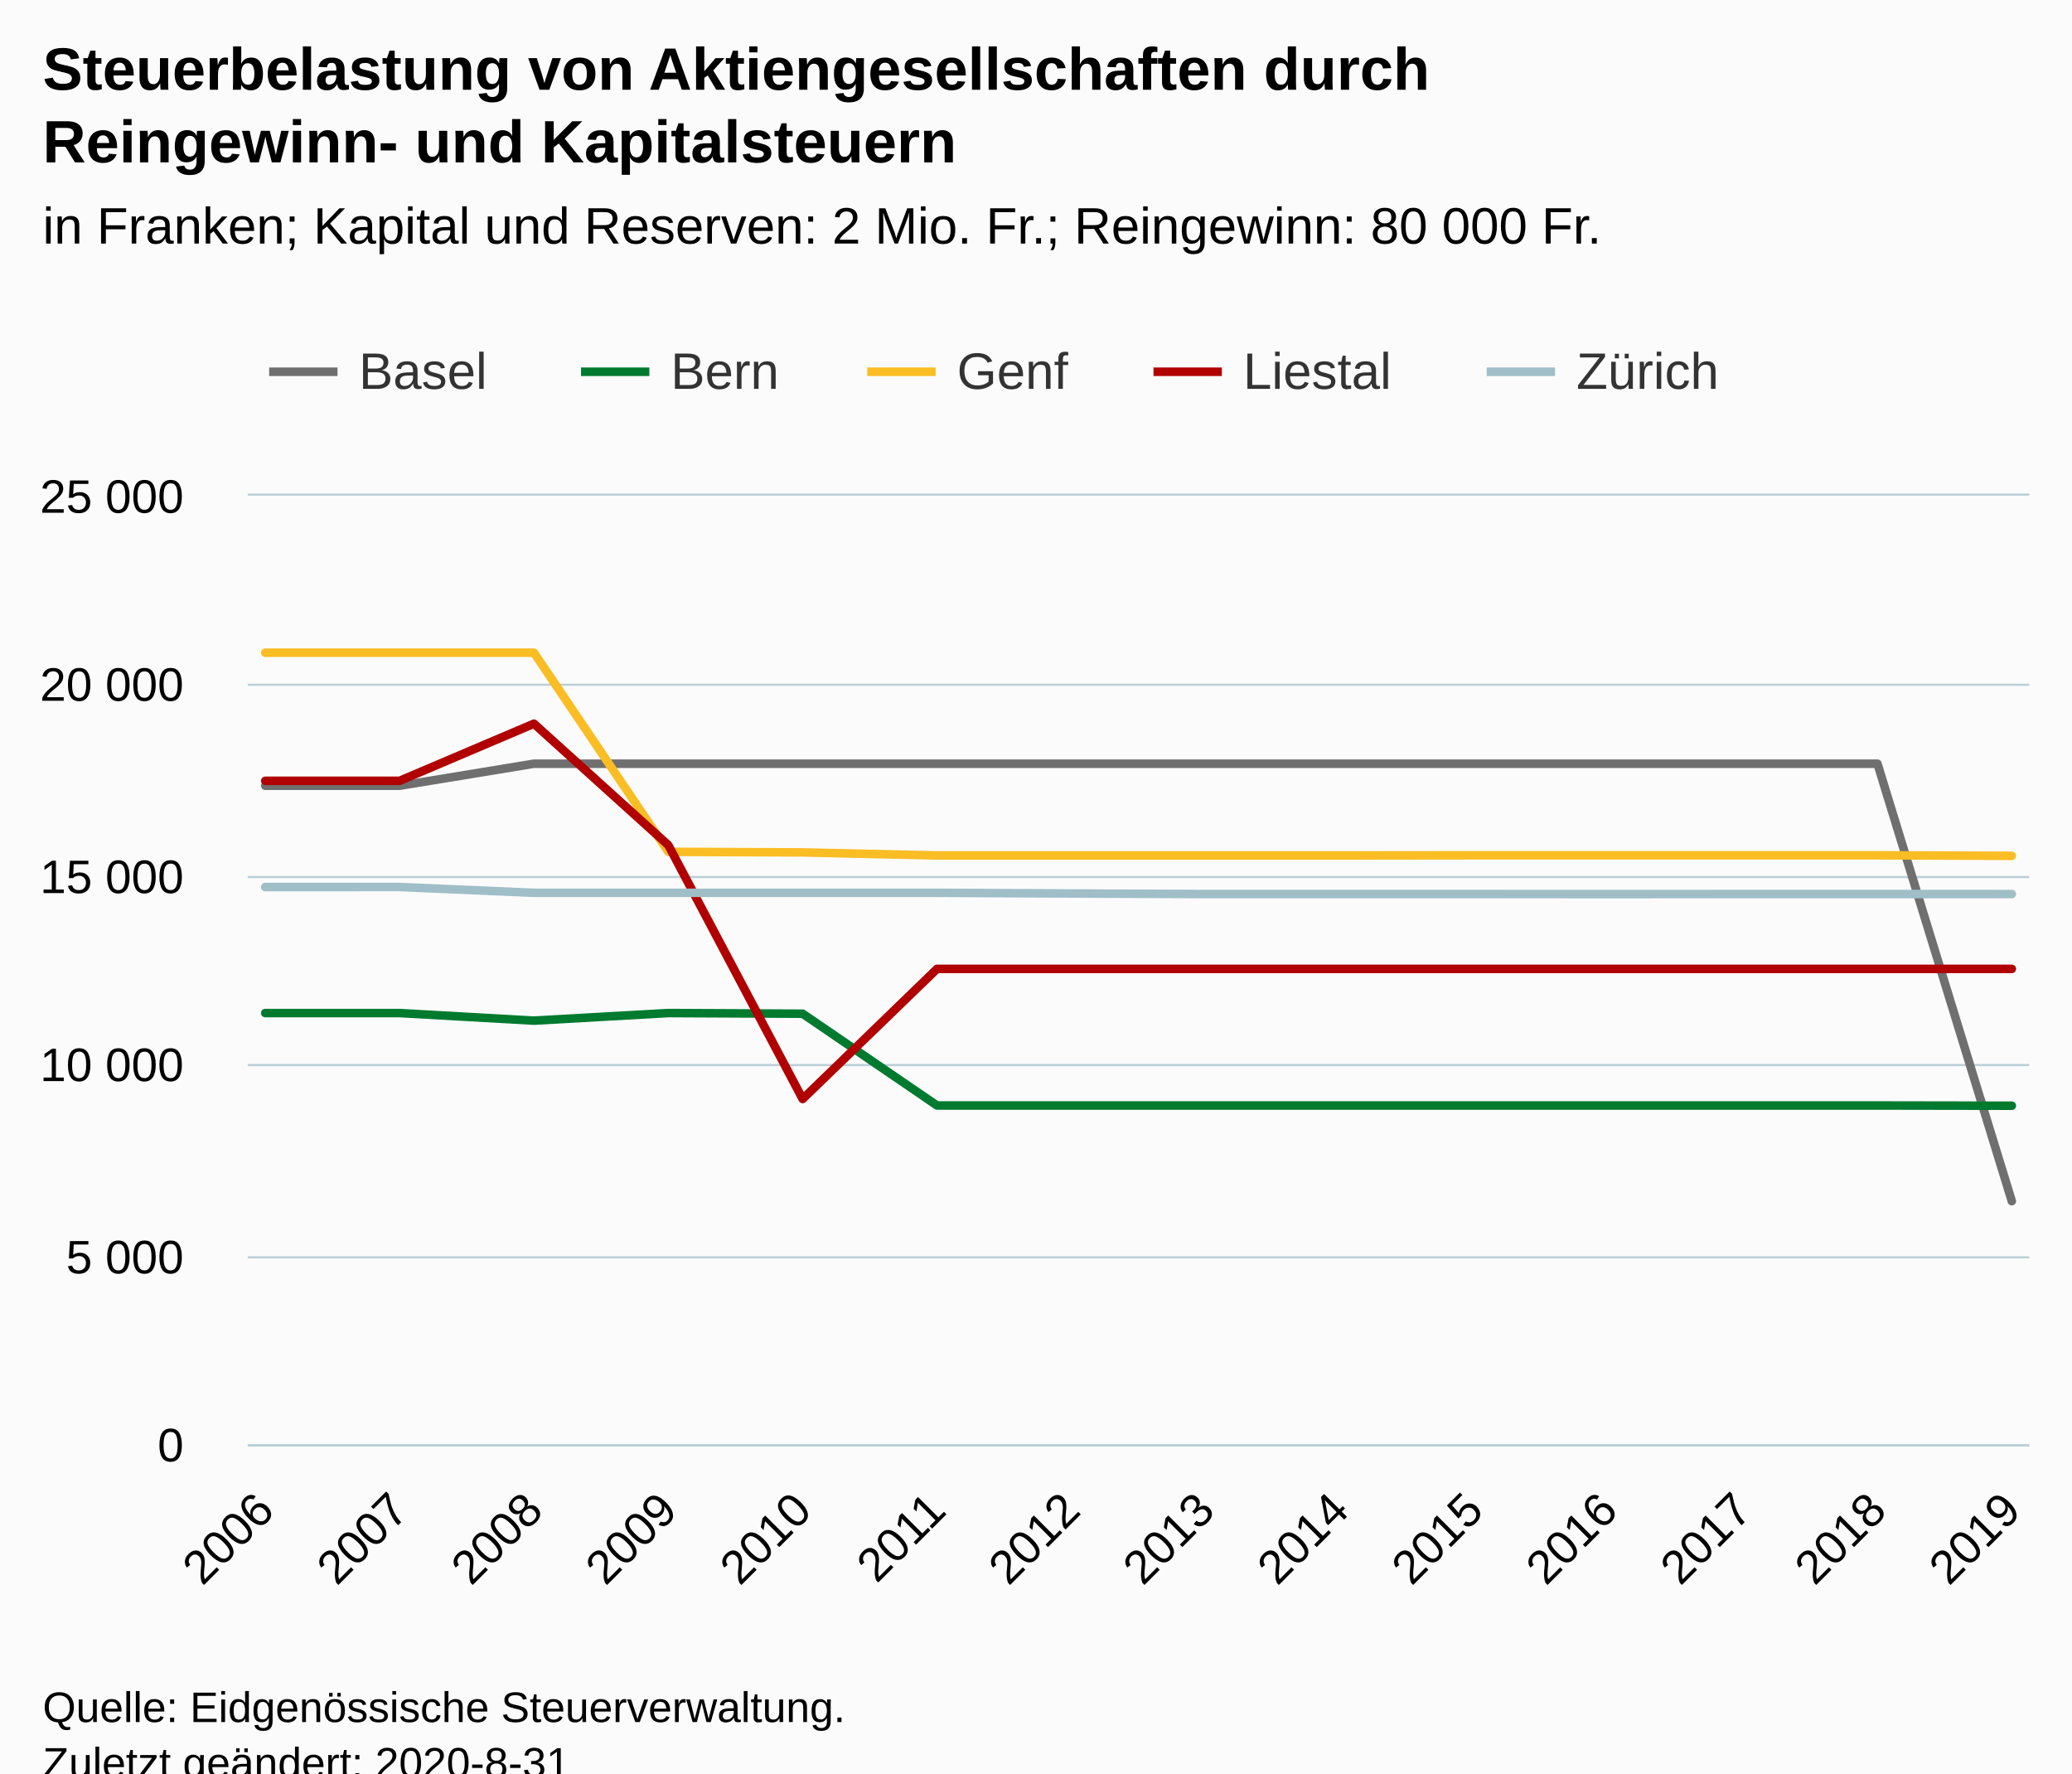
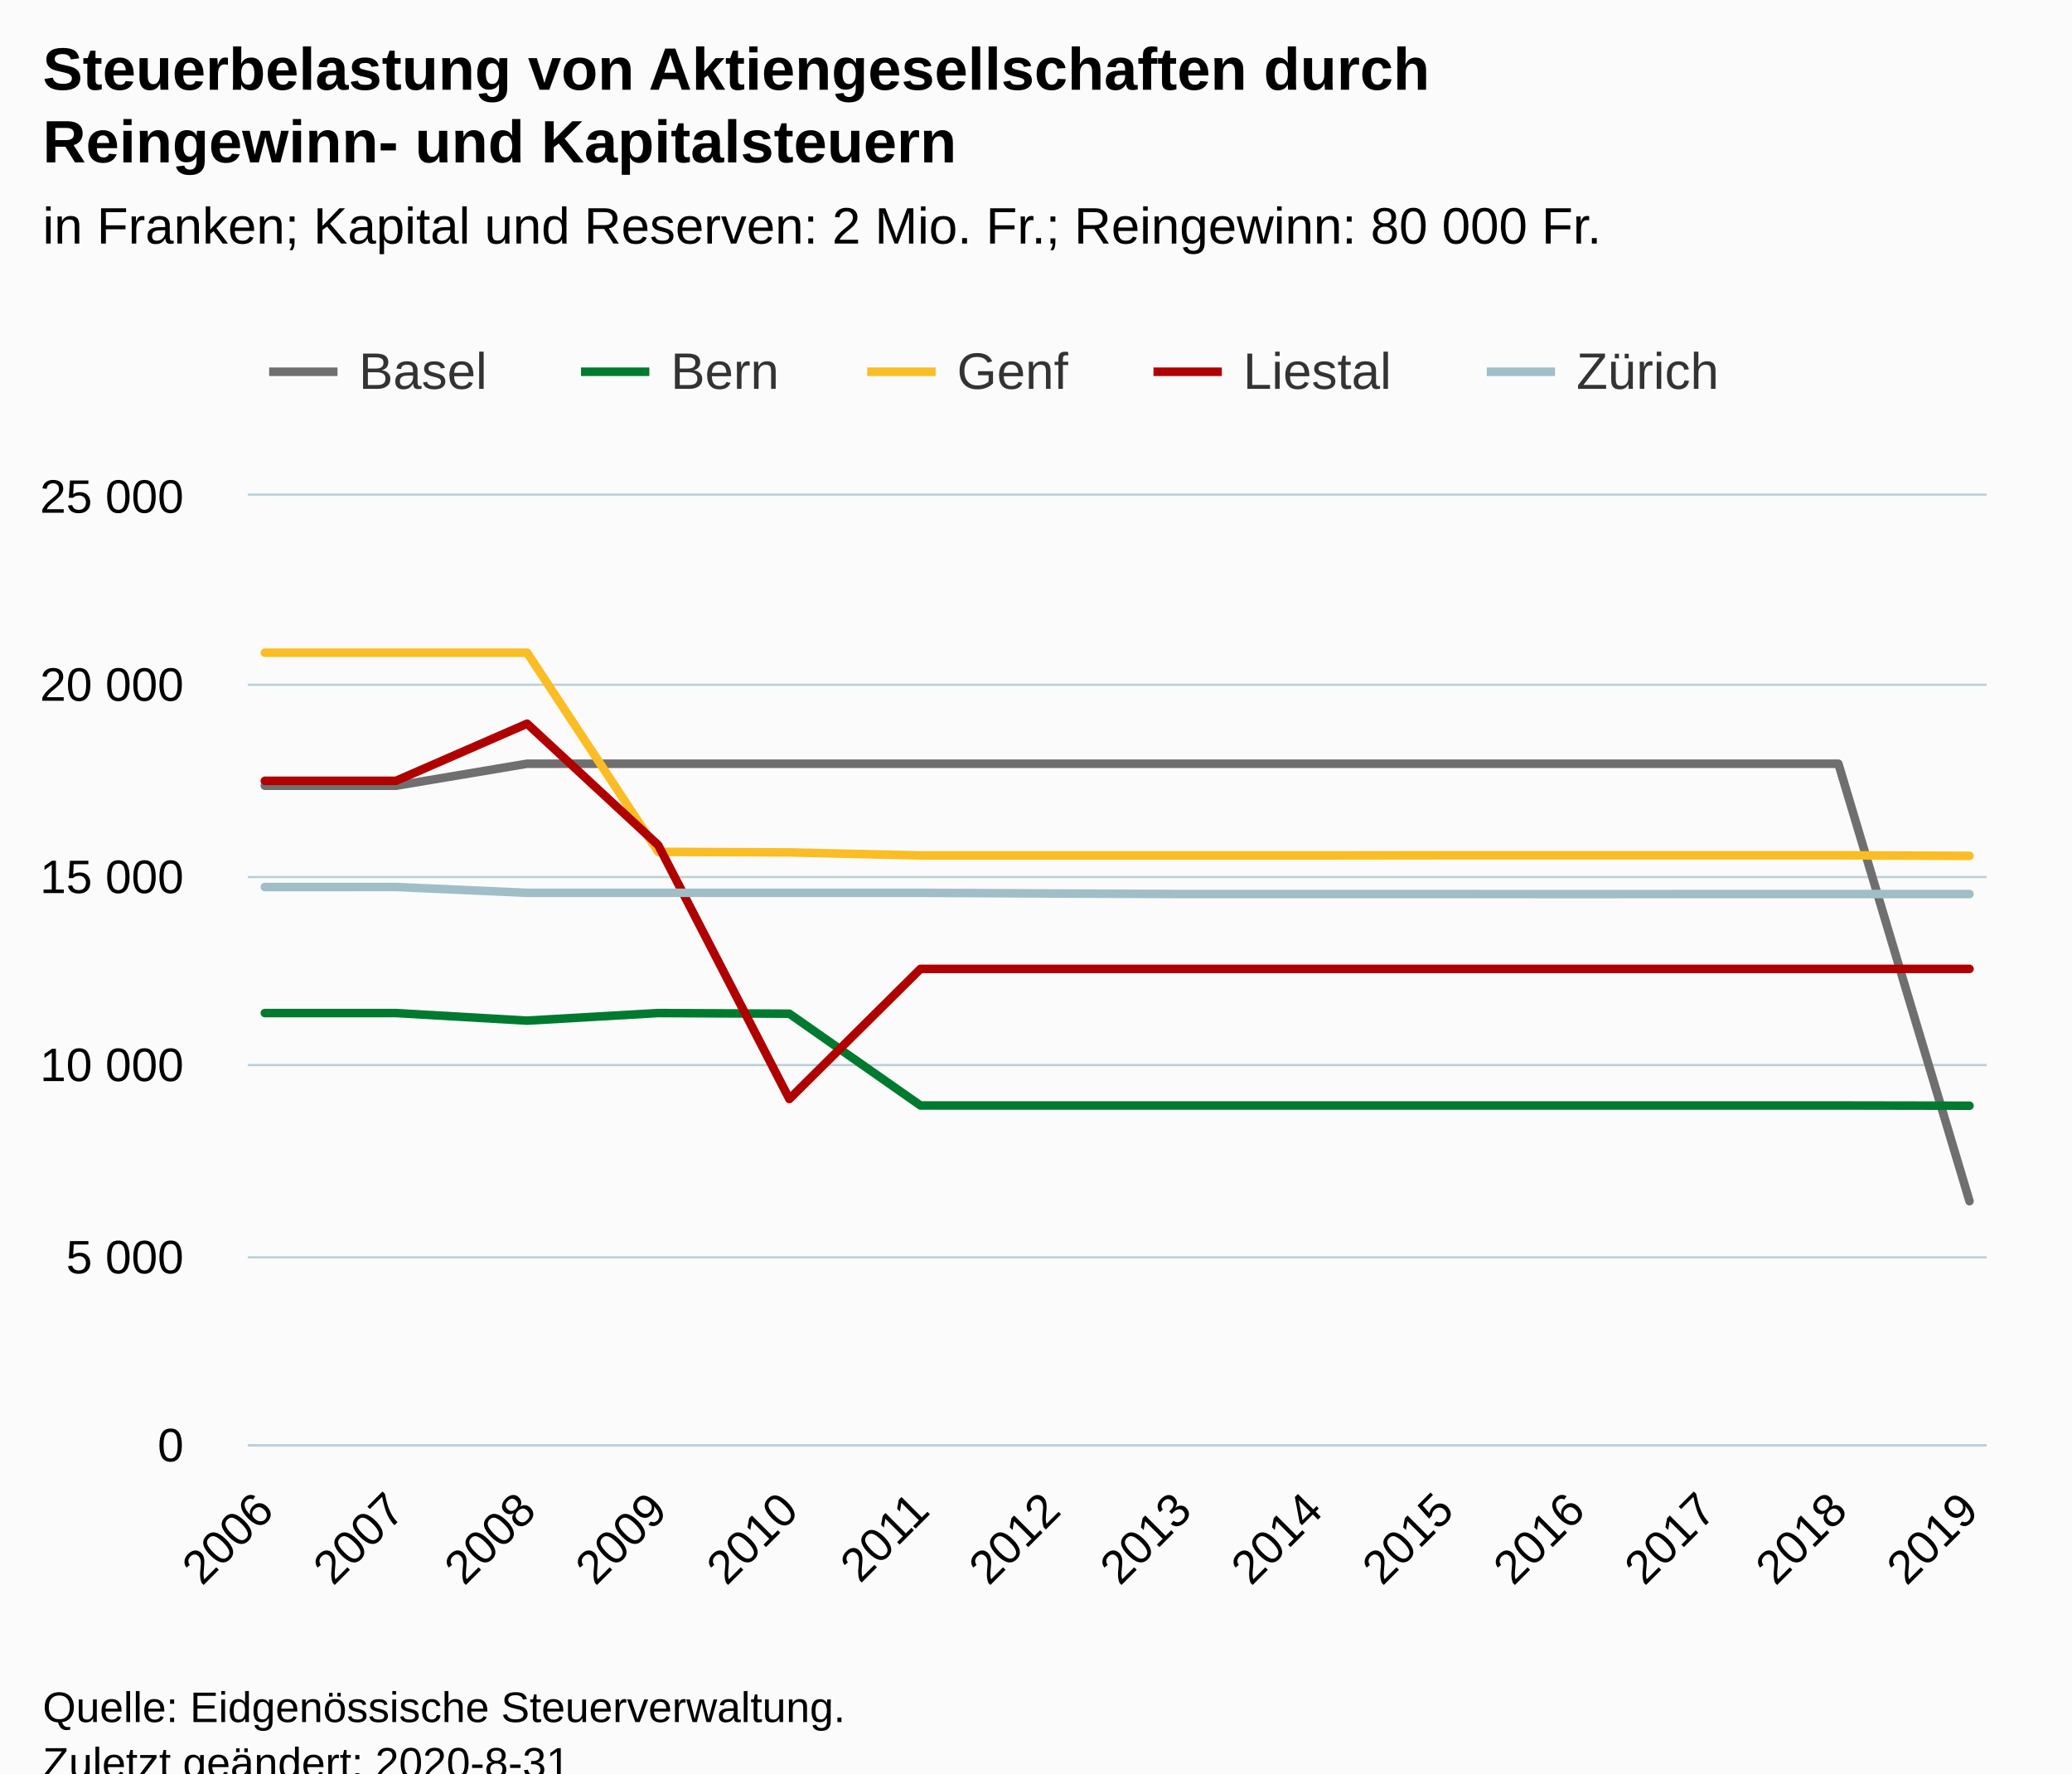
<svg xmlns="http://www.w3.org/2000/svg" version="1.1" class="highcharts-root" style="font-family:Arial;font-size:12px;" viewBox="0 0 485 415">
  <defs>
-     <clipPath id="highcharts-yt3orbr-76-">
-       <rect x="0" y="0" width="417" height="222" fill="none" />
+     <clipPath id="highcharts-zvjpyqu-77-">
+       <rect x="0" y="0" width="407" height="222" fill="none" />
    </clipPath>
-     <clipPath id="highcharts-yt3orbr-91-">
-       <rect x="0" y="0" width="417" height="222" fill="none" />
+     <clipPath id="highcharts-zvjpyqu-92-">
+       <rect x="0" y="0" width="407" height="222" fill="none" />
+     </clipPath>
+     <clipPath id="highcharts-zvjpyqu-149-">
+       <rect x="58" y="116" width="407" height="222" fill="none" />
    </clipPath>
  </defs>
  <rect fill="#fbfbfb" class="highcharts-background" x="0" y="0" width="485" height="428" rx="0" ry="0" />
-   <rect fill="none" class="highcharts-plot-background" x="58" y="116" width="417" height="222" />
+   <rect fill="none" class="highcharts-plot-background" x="58" y="116" width="407" height="222" />
  <g class="highcharts-pane-group" data-z-index="0" />
  <g class="highcharts-grid highcharts-xaxis-grid" data-z-index="1">
    <path fill="none" data-z-index="1" class="highcharts-grid-line" d="M 61.5 116 L 61.5 338" opacity="1" />
-     <path fill="none" data-z-index="1" class="highcharts-grid-line" d="M 93.5 116 L 93.5 338" opacity="1" />
-     <path fill="none" data-z-index="1" class="highcharts-grid-line" d="M 124.5 116 L 124.5 338" opacity="1" />
-     <path fill="none" data-z-index="1" class="highcharts-grid-line" d="M 155.5 116 L 155.5 338" opacity="1" />
-     <path fill="none" data-z-index="1" class="highcharts-grid-line" d="M 187.5 116 L 187.5 338" opacity="1" />
-     <path fill="none" data-z-index="1" class="highcharts-grid-line" d="M 218.5 116 L 218.5 338" opacity="1" />
-     <path fill="none" data-z-index="1" class="highcharts-grid-line" d="M 250.5 116 L 250.5 338" opacity="1" />
-     <path fill="none" data-z-index="1" class="highcharts-grid-line" d="M 281.5 116 L 281.5 338" opacity="1" />
-     <path fill="none" data-z-index="1" class="highcharts-grid-line" d="M 313.5 116 L 313.5 338" opacity="1" />
-     <path fill="none" data-z-index="1" class="highcharts-grid-line" d="M 344.5 116 L 344.5 338" opacity="1" />
-     <path fill="none" data-z-index="1" class="highcharts-grid-line" d="M 376.5 116 L 376.5 338" opacity="1" />
-     <path fill="none" data-z-index="1" class="highcharts-grid-line" d="M 407.5 116 L 407.5 338" opacity="1" />
-     <path fill="none" data-z-index="1" class="highcharts-grid-line" d="M 438.5 116 L 438.5 338" opacity="1" />
-     <path fill="none" data-z-index="1" class="highcharts-grid-line" d="M 470.5 116 L 470.5 338" opacity="1" />
+     <path fill="none" data-z-index="1" class="highcharts-grid-line" d="M 92.5 116 L 92.5 338" opacity="1" />
+     <path fill="none" data-z-index="1" class="highcharts-grid-line" d="M 122.5 116 L 122.5 338" opacity="1" />
+     <path fill="none" data-z-index="1" class="highcharts-grid-line" d="M 153.5 116 L 153.5 338" opacity="1" />
+     <path fill="none" data-z-index="1" class="highcharts-grid-line" d="M 184.5 116 L 184.5 338" opacity="1" />
+     <path fill="none" data-z-index="1" class="highcharts-grid-line" d="M 214.5 116 L 214.5 338" opacity="1" />
+     <path fill="none" data-z-index="1" class="highcharts-grid-line" d="M 245.5 116 L 245.5 338" opacity="1" />
+     <path fill="none" data-z-index="1" class="highcharts-grid-line" d="M 276.5 116 L 276.5 338" opacity="1" />
+     <path fill="none" data-z-index="1" class="highcharts-grid-line" d="M 307.5 116 L 307.5 338" opacity="1" />
+     <path fill="none" data-z-index="1" class="highcharts-grid-line" d="M 337.5 116 L 337.5 338" opacity="1" />
+     <path fill="none" data-z-index="1" class="highcharts-grid-line" d="M 368.5 116 L 368.5 338" opacity="1" />
+     <path fill="none" data-z-index="1" class="highcharts-grid-line" d="M 399.5 116 L 399.5 338" opacity="1" />
+     <path fill="none" data-z-index="1" class="highcharts-grid-line" d="M 429.5 116 L 429.5 338" opacity="1" />
+     <path fill="none" data-z-index="1" class="highcharts-grid-line" d="M 460.5 116 L 460.5 338" opacity="1" />
  </g>
  <g class="highcharts-grid highcharts-yaxis-grid" data-z-index="1">
-     <path fill="none" stroke="#B9CFD7" stroke-width="0.5" data-z-index="1" class="highcharts-grid-line" d="M 58 338.25 L 475 338.25" opacity="1" />
-     <path fill="none" stroke="#B9CFD7" stroke-width="0.5" data-z-index="1" class="highcharts-grid-line" d="M 58 294.25 L 475 294.25" opacity="1" />
-     <path fill="none" stroke="#B9CFD7" stroke-width="0.5" data-z-index="1" class="highcharts-grid-line" d="M 58 249.25 L 475 249.25" opacity="1" />
-     <path fill="none" stroke="#B9CFD7" stroke-width="0.5" data-z-index="1" class="highcharts-grid-line" d="M 58 205.25 L 475 205.25" opacity="1" />
-     <path fill="none" stroke="#B9CFD7" stroke-width="0.5" data-z-index="1" class="highcharts-grid-line" d="M 58 160.25 L 475 160.25" opacity="1" />
-     <path fill="none" stroke="#B9CFD7" stroke-width="0.5" data-z-index="1" class="highcharts-grid-line" d="M 58 115.75 L 475 115.75" opacity="1" />
+     <path fill="none" stroke="#B9CFD7" stroke-width="0.5" data-z-index="1" class="highcharts-grid-line" d="M 58 338.25 L 465 338.25" opacity="1" />
+     <path fill="none" stroke="#B9CFD7" stroke-width="0.5" data-z-index="1" class="highcharts-grid-line" d="M 58 294.25 L 465 294.25" opacity="1" />
+     <path fill="none" stroke="#B9CFD7" stroke-width="0.5" data-z-index="1" class="highcharts-grid-line" d="M 58 249.25 L 465 249.25" opacity="1" />
+     <path fill="none" stroke="#B9CFD7" stroke-width="0.5" data-z-index="1" class="highcharts-grid-line" d="M 58 205.25 L 465 205.25" opacity="1" />
+     <path fill="none" stroke="#B9CFD7" stroke-width="0.5" data-z-index="1" class="highcharts-grid-line" d="M 58 160.25 L 465 160.25" opacity="1" />
+     <path fill="none" stroke="#B9CFD7" stroke-width="0.5" data-z-index="1" class="highcharts-grid-line" d="M 58 115.75 L 465 115.75" opacity="1" />
  </g>
-   <rect fill="none" class="highcharts-plot-border" data-z-index="1" x="58" y="116" width="417" height="222" />
+   <rect fill="none" class="highcharts-plot-border" data-z-index="1" x="58" y="116" width="407" height="222" />
  <g class="highcharts-axis highcharts-xaxis" data-z-index="2">
-     <path fill="none" class="highcharts-axis-line" stroke="#B9CFD7" stroke-width="0.5" data-z-index="7" d="M 58 338.25 L 475 338.25" />
+     <path fill="none" class="highcharts-axis-line" stroke="#B9CFD7" stroke-width="0.5" data-z-index="7" d="M 58 338.25 L 465 338.25" />
  </g>
  <g class="highcharts-axis highcharts-yaxis" data-z-index="2">
    <path fill="none" class="highcharts-axis-line" data-z-index="7" d="M 58 116 L 58 338" />
  </g>
  <g class="highcharts-series-group" data-z-index="3">
-     <g class="highcharts-series highcharts-series-0 highcharts-line-series" data-z-index="0.1" opacity="1" transform="translate(58,116) scale(1 1)" clip-path="url(#highcharts-yt3orbr-91-)">
-       <path fill="none" d="M 4.088 67.888 L 35.536 67.888 L 66.984 62.728 L 98.432 62.728 L 129.88 62.728 L 161.328 62.728 L 192.776 62.728 L 224.224 62.728 L 255.672 62.728 L 287.12 62.728 L 318.568 62.728 L 350.016 62.728 L 381.464 62.728 L 412.912 165.106" class="highcharts-graph" data-z-index="1" stroke="#6F6F6F" stroke-width="2" stroke-linejoin="round" stroke-linecap="round" />
+     <g class="highcharts-series highcharts-series-0 highcharts-line-series" data-z-index="0.1" opacity="1" transform="translate(58,116) scale(1 1)" clip-path="url(#highcharts-zvjpyqu-92-)">
+       <path fill="none" d="M 3.99 67.888 L 34.684 67.888 L 65.378 62.728 L 96.072 62.728 L 126.765 62.728 L 157.459 62.728 L 188.153 62.728 L 218.847 62.728 L 249.541 62.728 L 280.235 62.728 L 310.928 62.728 L 341.622 62.728 L 372.316 62.728 L 403.01 165.106" class="highcharts-graph" data-z-index="1" stroke="#6F6F6F" stroke-width="2" stroke-linejoin="round" stroke-linecap="round" />
    </g>
    <g class="highcharts-markers highcharts-series-0 highcharts-line-series" data-z-index="0.1" opacity="1" transform="translate(58,116) scale(1 1)" clip-path="none" />
-     <g class="highcharts-series highcharts-series-1 highcharts-line-series" data-z-index="0.1" opacity="1" transform="translate(58,116) scale(1 1)" clip-path="url(#highcharts-yt3orbr-91-)">
-       <path fill="none" d="M 4.088 121.079 L 35.536 121.079 L 66.984 122.855 L 98.432 121.079 L 129.88 121.23 L 161.328 142.71 L 192.776 142.71 L 224.224 142.71 L 255.672 142.71 L 287.12 142.71 L 318.568 142.71 L 350.016 142.71 L 381.464 142.71 L 412.912 142.764" class="highcharts-graph" data-z-index="1" stroke="#007a2f" stroke-width="2" stroke-linejoin="round" stroke-linecap="round" />
+     <g class="highcharts-series highcharts-series-1 highcharts-line-series" data-z-index="0.1" opacity="1" transform="translate(58,116) scale(1 1)" clip-path="url(#highcharts-zvjpyqu-92-)">
+       <path fill="none" d="M 3.99 121.079 L 34.684 121.079 L 65.378 122.855 L 96.072 121.079 L 126.765 121.23 L 157.459 142.71 L 188.153 142.71 L 218.847 142.71 L 249.541 142.71 L 280.235 142.71 L 310.928 142.71 L 341.622 142.71 L 372.316 142.71 L 403.01 142.764" class="highcharts-graph" data-z-index="1" stroke="#007a2f" stroke-width="2" stroke-linejoin="round" stroke-linecap="round" />
    </g>
    <g class="highcharts-markers highcharts-series-1 highcharts-line-series" data-z-index="0.1" opacity="1" transform="translate(58,116) scale(1 1)" clip-path="none" />
-     <g class="highcharts-series highcharts-series-2 highcharts-line-series" data-z-index="0.1" opacity="1" transform="translate(58,116) scale(1 1)" clip-path="url(#highcharts-yt3orbr-91-)">
-       <path fill="none" d="M 4.088 36.745 L 35.536 36.745 L 66.984 36.745 L 98.432 83.348 L 129.88 83.481 L 161.328 84.191 L 192.776 84.191 L 224.224 84.191 L 255.672 84.191 L 287.12 84.156 L 318.568 84.156 L 350.016 84.156 L 381.464 84.156 L 412.912 84.289" class="highcharts-graph" data-z-index="1" stroke="#FABD24" stroke-width="2" stroke-linejoin="round" stroke-linecap="round" />
+     <g class="highcharts-series highcharts-series-2 highcharts-line-series" data-z-index="0.1" opacity="1" transform="translate(58,116) scale(1 1)" clip-path="url(#highcharts-zvjpyqu-92-)">
+       <path fill="none" d="M 3.99 36.745 L 34.684 36.745 L 65.378 36.745 L 96.072 83.348 L 126.765 83.481 L 157.459 84.191 L 188.153 84.191 L 218.847 84.191 L 249.541 84.191 L 280.235 84.156 L 310.928 84.156 L 341.622 84.156 L 372.316 84.156 L 403.01 84.289" class="highcharts-graph" data-z-index="1" stroke="#FABD24" stroke-width="2" stroke-linejoin="round" stroke-linecap="round" />
    </g>
    <g class="highcharts-markers highcharts-series-2 highcharts-line-series" data-z-index="0.1" opacity="1" transform="translate(58,116) scale(1 1)" clip-path="none" />
-     <g class="highcharts-series highcharts-series-3 highcharts-line-series" data-z-index="0.1" opacity="1" transform="translate(58,116) scale(1 1)" clip-path="url(#highcharts-yt3orbr-91-)">
-       <path fill="none" d="M 4.088 66.733 L 35.536 66.733 L 66.984 53.36 L 98.432 81.785 L 129.88 141.192 L 161.328 110.742 L 192.776 110.742 L 224.224 110.742 L 255.672 110.742 L 287.12 110.742 L 318.568 110.742 L 350.016 110.742 L 381.464 110.742 L 412.912 110.742" class="highcharts-graph" data-z-index="1" stroke="#b00000" stroke-width="2" stroke-linejoin="round" stroke-linecap="round" />
+     <g class="highcharts-series highcharts-series-3 highcharts-line-series" data-z-index="0.1" opacity="1" transform="translate(58,116) scale(1 1)" clip-path="url(#highcharts-zvjpyqu-92-)">
+       <path fill="none" d="M 3.99 66.733 L 34.684 66.733 L 65.378 53.36 L 96.072 81.785 L 126.765 141.192 L 157.459 110.742 L 188.153 110.742 L 218.847 110.742 L 249.541 110.742 L 280.235 110.742 L 310.928 110.742 L 341.622 110.742 L 372.316 110.742 L 403.01 110.742" class="highcharts-graph" data-z-index="1" stroke="#b00000" stroke-width="2" stroke-linejoin="round" stroke-linecap="round" />
    </g>
    <g class="highcharts-markers highcharts-series-3 highcharts-line-series" data-z-index="0.1" opacity="1" transform="translate(58,116) scale(1 1)" clip-path="none" />
-     <g class="highcharts-series highcharts-series-4 highcharts-line-series" data-z-index="0.1" opacity="1" transform="translate(58,116) scale(1 1)" clip-path="url(#highcharts-yt3orbr-91-)">
-       <path fill="none" d="M 4.088 91.588 L 35.536 91.579 L 66.984 92.938 L 98.432 92.938 L 129.88 92.938 L 161.328 92.938 L 192.776 93.098 L 224.224 93.231 L 255.672 93.231 L 287.12 93.231 L 318.568 93.24 L 350.016 93.231 L 381.464 93.231 L 412.912 93.231" class="highcharts-graph" data-z-index="1" stroke="#a0bec8" stroke-width="2" stroke-linejoin="round" stroke-linecap="round" />
+     <g class="highcharts-series highcharts-series-4 highcharts-line-series" data-z-index="0.1" opacity="1" transform="translate(58,116) scale(1 1)" clip-path="url(#highcharts-zvjpyqu-92-)">
+       <path fill="none" d="M 3.99 91.588 L 34.684 91.579 L 65.378 92.938 L 96.072 92.938 L 126.765 92.938 L 157.459 92.938 L 188.153 93.098 L 218.847 93.231 L 249.541 93.231 L 280.235 93.231 L 310.928 93.24 L 341.622 93.231 L 372.316 93.231 L 403.01 93.231" class="highcharts-graph" data-z-index="1" stroke="#a0bec8" stroke-width="2" stroke-linejoin="round" stroke-linecap="round" />
    </g>
    <g class="highcharts-markers highcharts-series-4 highcharts-line-series" data-z-index="0.1" opacity="1" transform="translate(58,116) scale(1 1)" clip-path="none" />
  </g>
  <text x="10" text-anchor="start" class="highcharts-title" data-z-index="4" style="color:#000000;font-size:14px;font-weight:bold;fill:#000000;" y="21">
    <tspan>Steuerbelastung von Aktiengesellschaften durch</tspan>
    <tspan dy="17" x="10">Reingewinn- und Kapitalsteuern</tspan>
  </text>
  <text x="10" text-anchor="start" class="highcharts-subtitle" data-z-index="4" style="color:#000000;font-size:12px;font-weight:normal;fill:#000000;" y="57">
    <tspan>in Franken; Kapital und Reserven: 2 Mio. Fr.; Reingewinn: 80 000 Fr.</tspan>
  </text>
  <text x="10" text-anchor="start" class="highcharts-caption" data-z-index="4" style="color:#666666;fill:#666666;" y="385" />
  <g class="highcharts-legend" data-z-index="7" transform="translate(55,73)">
    <rect fill="none" class="highcharts-legend-box" rx="0" ry="0" x="0" y="0" width="356" height="31" visibility="visible" />
    <g data-z-index="1">
      <g>
        <g class="highcharts-legend-item highcharts-line-series highcharts-color-undefined highcharts-series-0" data-z-index="1" transform="translate(8,3)">
          <path fill="none" d="M 0 11 L 16 11" class="highcharts-graph" stroke="#6F6F6F" stroke-width="2" />
          <text x="21" style="color:#333333;cursor:pointer;font-size:12px;font-weight:normal;fill:#333333;" text-anchor="start" data-z-index="2" y="15">
            <tspan>Basel</tspan>
          </text>
        </g>
        <g class="highcharts-legend-item highcharts-line-series highcharts-color-undefined highcharts-series-1" data-z-index="1" transform="translate(81,3)">
          <path fill="none" d="M 0 11 L 16 11" class="highcharts-graph" stroke="#007a2f" stroke-width="2" />
          <text x="21" y="15" style="color:#333333;cursor:pointer;font-size:12px;font-weight:normal;fill:#333333;" text-anchor="start" data-z-index="2">
            <tspan>Bern</tspan>
          </text>
        </g>
        <g class="highcharts-legend-item highcharts-line-series highcharts-color-undefined highcharts-series-2" data-z-index="1" transform="translate(148,3)">
          <path fill="none" d="M 0 11 L 16 11" class="highcharts-graph" stroke="#FABD24" stroke-width="2" />
          <text x="21" y="15" style="color:#333333;cursor:pointer;font-size:12px;font-weight:normal;fill:#333333;" text-anchor="start" data-z-index="2">
            <tspan>Genf</tspan>
          </text>
        </g>
        <g class="highcharts-legend-item highcharts-line-series highcharts-color-undefined highcharts-series-3" data-z-index="1" transform="translate(215,3)">
          <path fill="none" d="M 0 11 L 16 11" class="highcharts-graph" stroke="#b00000" stroke-width="2" />
          <text x="21" y="15" style="color:#333333;cursor:pointer;font-size:12px;font-weight:normal;fill:#333333;" text-anchor="start" data-z-index="2">
            <tspan>Liestal</tspan>
          </text>
        </g>
        <g class="highcharts-legend-item highcharts-line-series highcharts-color-undefined highcharts-series-4" data-z-index="1" transform="translate(293,3)">
          <path fill="none" d="M 0 11 L 16 11" class="highcharts-graph" stroke="#a0bec8" stroke-width="2" />
          <text x="21" y="15" style="color:#333333;cursor:pointer;font-size:12px;font-weight:normal;fill:#333333;" text-anchor="start" data-z-index="2">
            <tspan>Zürich</tspan>
          </text>
        </g>
      </g>
    </g>
  </g>
  <g class="highcharts-axis-labels highcharts-xaxis-labels" data-z-index="7">
-     <text x="64.681" style="color:#000000;cursor:default;font-size:11px;fill:#000000;" text-anchor="end" transform="translate(0,0) rotate(-45 64.68096 354)" y="354" opacity="1">2006</text>
-     <text x="96.129" style="color:#000000;cursor:default;font-size:11px;fill:#000000;" text-anchor="end" transform="translate(0,0) rotate(-45 96.12892 354)" y="354" opacity="1">2007</text>
-     <text x="127.577" style="color:#000000;cursor:default;font-size:11px;fill:#000000;" text-anchor="end" transform="translate(0,0) rotate(-45 127.5769 354)" y="354" opacity="1">2008</text>
-     <text x="159.025" style="color:#000000;cursor:default;font-size:11px;fill:#000000;" text-anchor="end" transform="translate(0,0) rotate(-45 159.0249 354)" y="354" opacity="1">2009</text>
-     <text x="190.473" style="color:#000000;cursor:default;font-size:11px;fill:#000000;" text-anchor="end" transform="translate(0,0) rotate(-45 190.4728 354)" y="354" opacity="1">2010</text>
-     <text x="221.921" style="color:#000000;cursor:default;font-size:11px;fill:#000000;" text-anchor="end" transform="translate(0,0) rotate(-45 221.9208 354)" y="354" opacity="1">2011</text>
-     <text x="253.369" style="color:#000000;cursor:default;font-size:11px;fill:#000000;" text-anchor="end" transform="translate(0,0) rotate(-45 253.3687 354)" y="354" opacity="1">2012</text>
-     <text x="284.817" style="color:#000000;cursor:default;font-size:11px;fill:#000000;" text-anchor="end" transform="translate(0,0) rotate(-45 284.8167 354)" y="354" opacity="1">2013</text>
-     <text x="316.265" style="color:#000000;cursor:default;font-size:11px;fill:#000000;" text-anchor="end" transform="translate(0,0) rotate(-45 316.2647 354)" y="354" opacity="1">2014</text>
-     <text x="347.713" style="color:#000000;cursor:default;font-size:11px;fill:#000000;" text-anchor="end" transform="translate(0,0) rotate(-45 347.7126 354)" y="354" opacity="1">2015</text>
-     <text x="379.161" style="color:#000000;cursor:default;font-size:11px;fill:#000000;" text-anchor="end" transform="translate(0,0) rotate(-45 379.1606 354)" y="354" opacity="1">2016</text>
-     <text x="410.609" style="color:#000000;cursor:default;font-size:11px;fill:#000000;" text-anchor="end" transform="translate(0,0) rotate(-45 410.6086 354)" y="354" opacity="1">2017</text>
-     <text x="442.057" style="color:#000000;cursor:default;font-size:11px;fill:#000000;" text-anchor="end" transform="translate(0,0) rotate(-45 442.0565 354)" y="354" opacity="1">2018</text>
-     <text x="473.504" style="color:#000000;cursor:default;font-size:11px;fill:#000000;" text-anchor="end" transform="translate(0,0) rotate(-45 473.5045 354)" y="354" opacity="1">2019</text>
+     <text x="64.583" style="color:#000000;cursor:default;font-size:11px;fill:#000000;" text-anchor="end" transform="translate(0,0) rotate(-45 64.58292 354)" y="354" opacity="1">2006</text>
+     <text x="95.277" style="color:#000000;cursor:default;font-size:11px;fill:#000000;" text-anchor="end" transform="translate(0,0) rotate(-45 95.27674 354)" y="354" opacity="1">2007</text>
+     <text x="125.971" style="color:#000000;cursor:default;font-size:11px;fill:#000000;" text-anchor="end" transform="translate(0,0) rotate(-45 125.9706 354)" y="354" opacity="1">2008</text>
+     <text x="156.664" style="color:#000000;cursor:default;font-size:11px;fill:#000000;" text-anchor="end" transform="translate(0,0) rotate(-45 156.6644 354)" y="354" opacity="1">2009</text>
+     <text x="187.358" style="color:#000000;cursor:default;font-size:11px;fill:#000000;" text-anchor="end" transform="translate(0,0) rotate(-45 187.3582 354)" y="354" opacity="1">2010</text>
+     <text x="218.052" style="color:#000000;cursor:default;font-size:11px;fill:#000000;" text-anchor="end" transform="translate(0,0) rotate(-45 218.052 354)" y="354" opacity="1">2011</text>
+     <text x="248.746" style="color:#000000;cursor:default;font-size:11px;fill:#000000;" text-anchor="end" transform="translate(0,0) rotate(-45 248.7458 354)" y="354" opacity="1">2012</text>
+     <text x="279.44" style="color:#000000;cursor:default;font-size:11px;fill:#000000;" text-anchor="end" transform="translate(0,0) rotate(-45 279.4396 354)" y="354" opacity="1">2013</text>
+     <text x="310.133" style="color:#000000;cursor:default;font-size:11px;fill:#000000;" text-anchor="end" transform="translate(0,0) rotate(-45 310.1334 354)" y="354" opacity="1">2014</text>
+     <text x="340.827" style="color:#000000;cursor:default;font-size:11px;fill:#000000;" text-anchor="end" transform="translate(0,0) rotate(-45 340.8273 354)" y="354" opacity="1">2015</text>
+     <text x="371.521" style="color:#000000;cursor:default;font-size:11px;fill:#000000;" text-anchor="end" transform="translate(0,0) rotate(-45 371.5211 354)" y="354" opacity="1">2016</text>
+     <text x="402.215" style="color:#000000;cursor:default;font-size:11px;fill:#000000;" text-anchor="end" transform="translate(0,0) rotate(-45 402.2149 354)" y="354" opacity="1">2017</text>
+     <text x="432.909" style="color:#000000;cursor:default;font-size:11px;fill:#000000;" text-anchor="end" transform="translate(0,0) rotate(-45 432.9087 354)" y="354" opacity="1">2018</text>
+     <text x="463.603" style="color:#000000;cursor:default;font-size:11px;fill:#000000;" text-anchor="end" transform="translate(0,0) rotate(-45 463.6025 354)" y="354" opacity="1">2019</text>
  </g>
  <g class="highcharts-axis-labels highcharts-yaxis-labels" data-z-index="7">
    <text x="43" style="color:#000000;cursor:default;font-size:11px;fill:#000000;" text-anchor="end" transform="translate(0,0)" y="342" opacity="1">0</text>
    <text x="43" style="color:#000000;cursor:default;font-size:11px;fill:#000000;" text-anchor="end" transform="translate(0,0)" y="298" opacity="1">
      <tspan>5 000</tspan>
    </text>
    <text x="43" style="color:#000000;cursor:default;font-size:11px;fill:#000000;" text-anchor="end" transform="translate(0,0)" y="253" opacity="1">
      <tspan>10 000</tspan>
    </text>
    <text x="43" style="color:#000000;cursor:default;font-size:11px;fill:#000000;" text-anchor="end" transform="translate(0,0)" y="209" opacity="1">
      <tspan>15 000</tspan>
    </text>
    <text x="43" style="color:#000000;cursor:default;font-size:11px;fill:#000000;" text-anchor="end" transform="translate(0,0)" y="164" opacity="1">
      <tspan>20 000</tspan>
    </text>
    <text x="43" style="color:#000000;cursor:default;font-size:11px;fill:#000000;" text-anchor="end" transform="translate(0,0)" y="120" opacity="1">
      <tspan>25 000</tspan>
    </text>
  </g>
  <text x="10" class="highcharts-credits" text-anchor="start" data-z-index="8" style="cursor:default;color:#000000;font-size:10px;fill:#000000;" y="403">
    <tspan>Quelle: Eidgenössische Steuerverwaltung.</tspan>
    <tspan x="10" dy="13">Zuletzt geändert: 2020-8-31</tspan>
  </text>
+   <g class="highcharts-control-points" data-z-index="99" clip-path="url(#highcharts-zvjpyqu-149-)" />
</svg>
